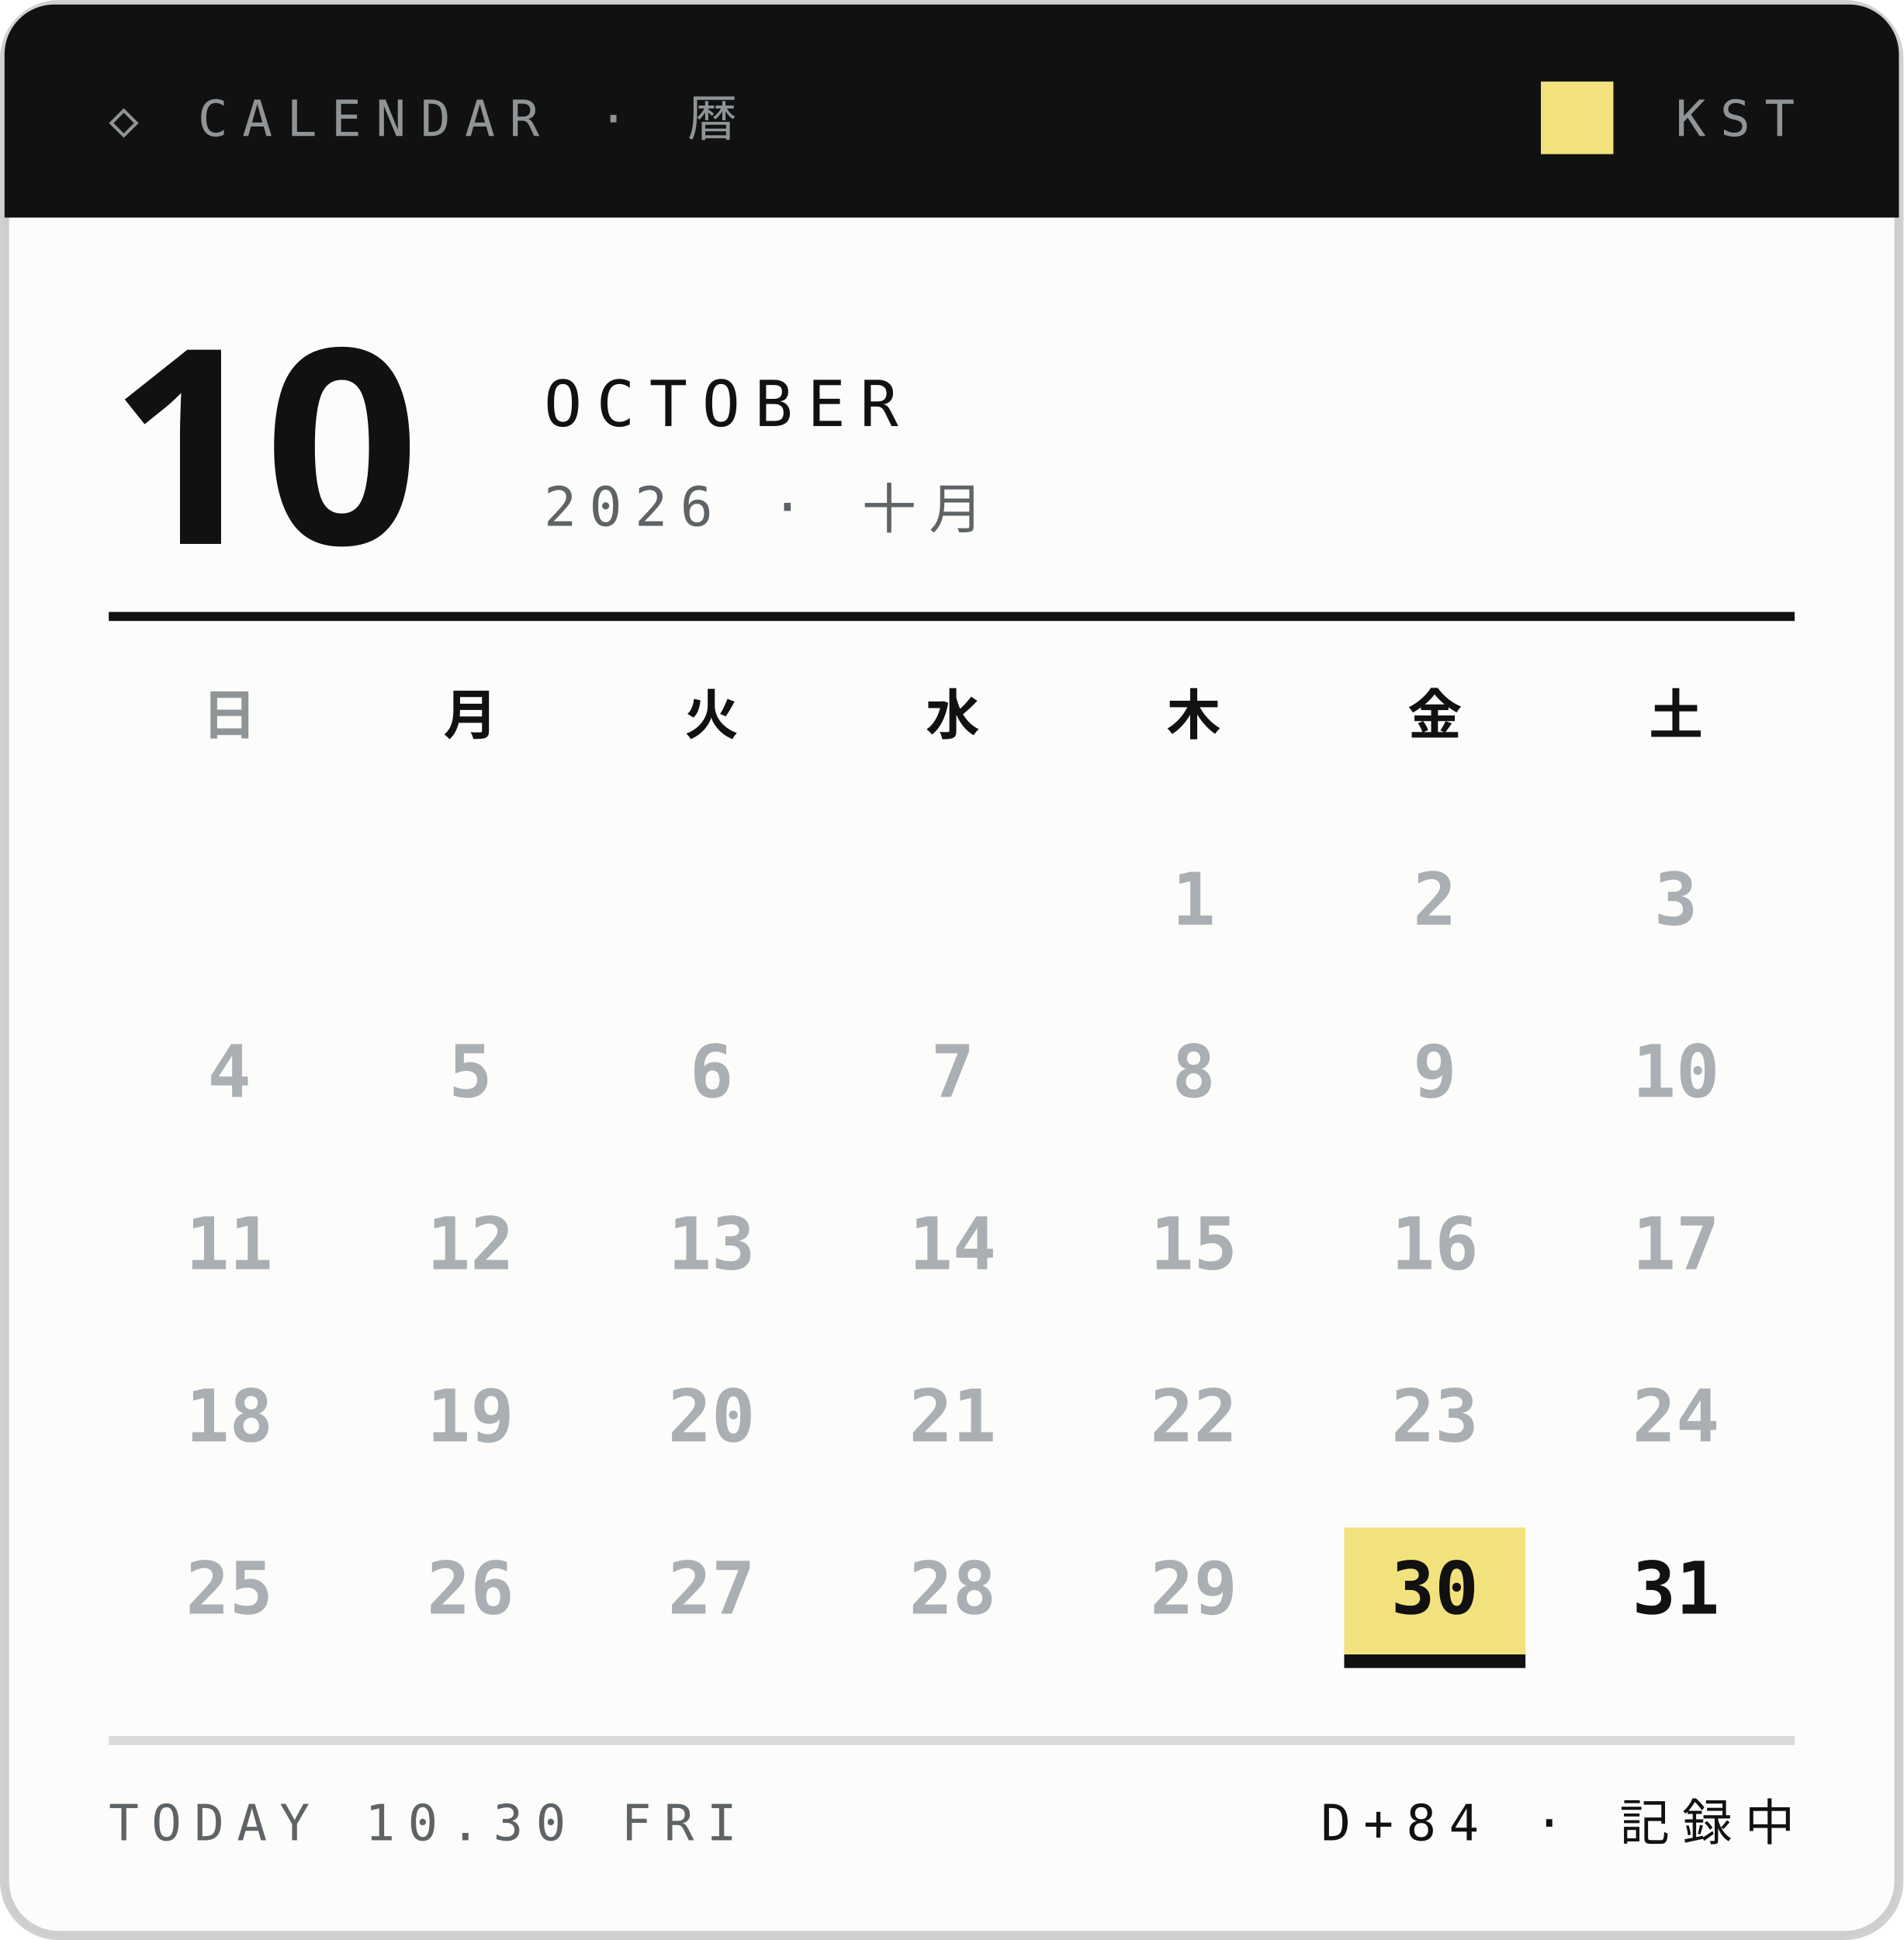
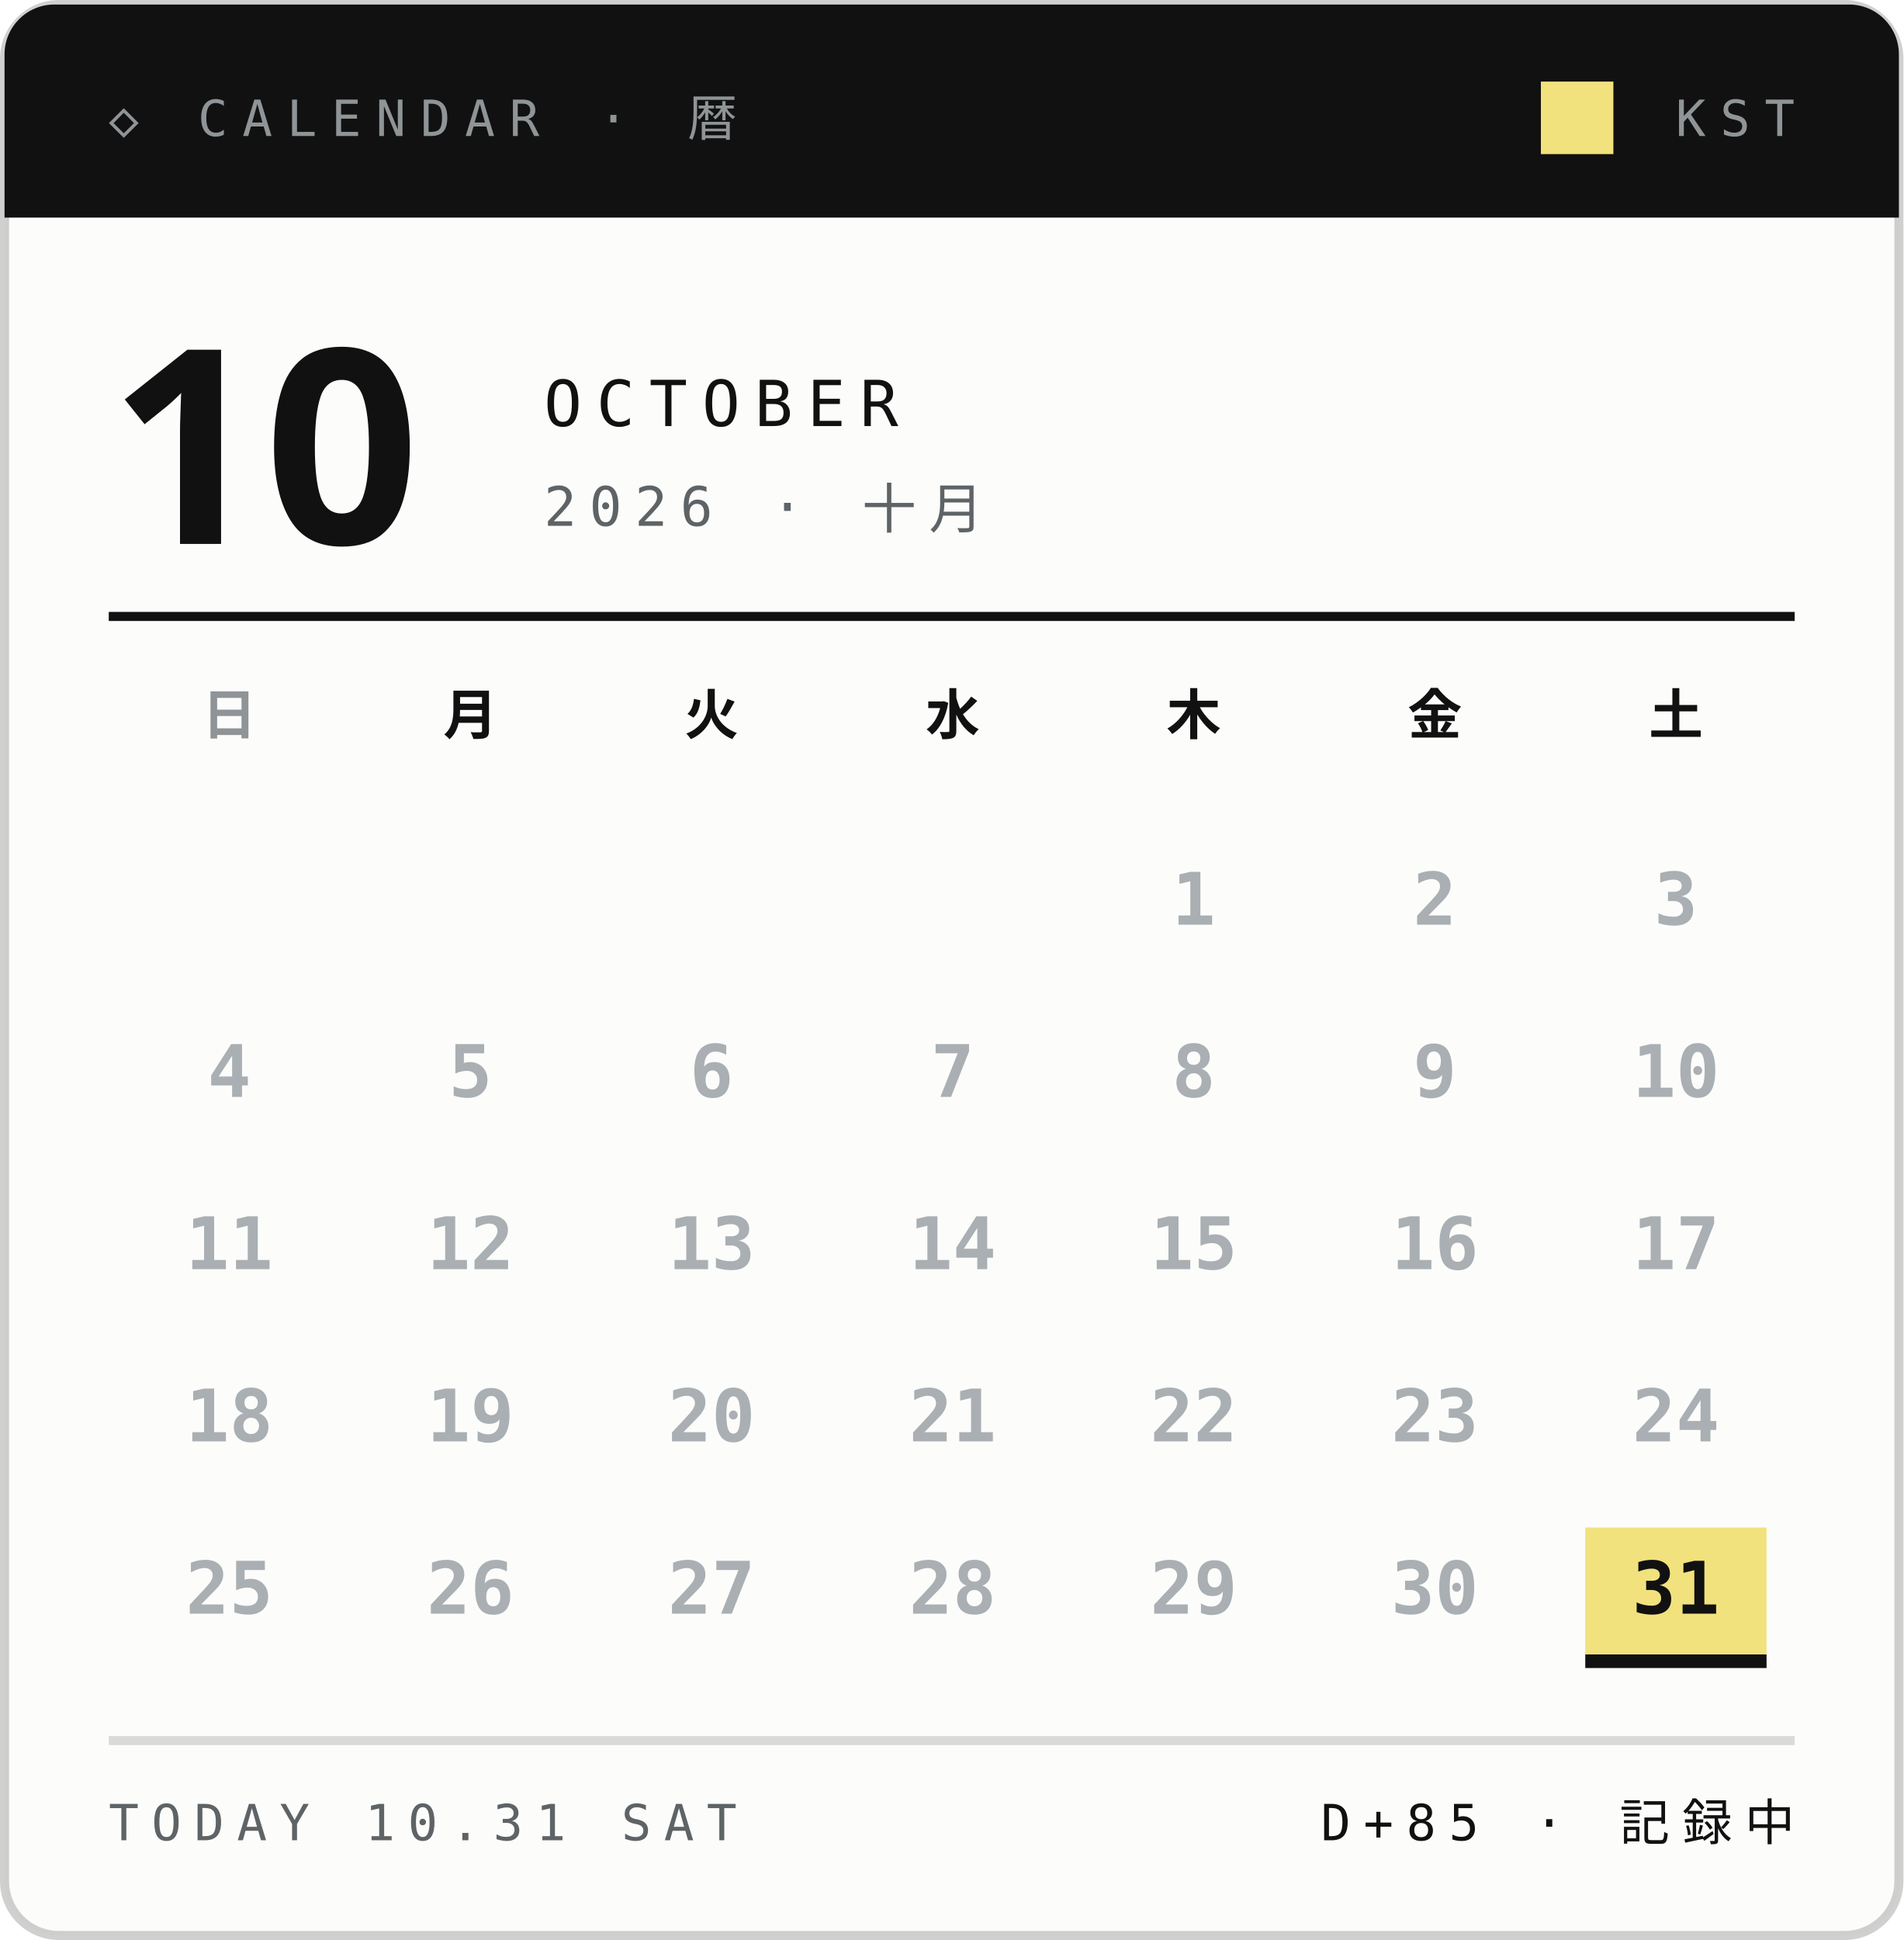
<svg xmlns="http://www.w3.org/2000/svg" width="210" height="214">
  <style>text{font:400 6.5px 'IBM Plex Mono',Menlo,monospace;letter-spacing:1.2px;fill:#5E6366}.s{font-size:5.5px}.v{font-weight:600;font-size:9px;fill:#111;letter-spacing:0}.b{font:900 20px 'Arial Black',sans-serif;fill:#111;letter-spacing:0}.j{font:800 11px 'Hiragino Sans','Noto Sans JP',sans-serif;fill:#111;letter-spacing:2px}</style>
  <rect x=".5" y=".5" width="209" height="213" rx="6" fill="#FCFCFB" stroke="#14151633" />
  <path d="M6 .5h198a5.5 5.5 0 0 1 5.5 5.5V24H.5V6A5.5 5.5 0 0 1 6 .5z" fill="#111" />
  <text x="12" y="15" style="font-size:5.5px;letter-spacing:1.6px;fill:#8F9497">◇ CALENDAR · 暦</text>
  <text x="198" y="15" text-anchor="end" style="font-size:5.5px;letter-spacing:1.6px;fill:#8F9497">KST</text>
  <rect x="170" y="9" width="8" height="8" fill="#F2E27D" />
  <text class="b" x="12" y="60" style="font-size:30px">10</text>
  <text x="60" y="47" style="font-size:7px;letter-spacing:1.6px;fill:#111">OCTOBER</text>
  <text x="60" y="58" style="font-size:6px;letter-spacing:1.4px">2026 · 十月</text>
  <path d="M12 68H198" stroke="#111" />
  <text class="j" x="25.3" y="81" text-anchor="middle" style="font-size:6px;letter-spacing:0;fill:#8F9497">日</text>
  <text class="j" x="51.9" y="81" text-anchor="middle" style="font-size:6px;letter-spacing:0;fill:#111">月</text>
  <text class="j" x="78.5" y="81" text-anchor="middle" style="font-size:6px;letter-spacing:0;fill:#111">火</text>
  <text class="j" x="105.1" y="81" text-anchor="middle" style="font-size:6px;letter-spacing:0;fill:#111">水</text>
  <text class="j" x="131.7" y="81" text-anchor="middle" style="font-size:6px;letter-spacing:0;fill:#111">木</text>
  <text class="j" x="158.3" y="81" text-anchor="middle" style="font-size:6px;letter-spacing:0;fill:#111">金</text>
  <text class="j" x="184.9" y="81" text-anchor="middle" style="font-size:6px;letter-spacing:0;fill:#111">土</text>
  <text class="v" x="131.7" y="102.0" text-anchor="middle" style="font-size:8px;fill:#A9AFB2">1</text>
  <text class="v" x="158.3" y="102.0" text-anchor="middle" style="font-size:8px;fill:#A9AFB2">2</text>
  <text class="v" x="184.9" y="102.0" text-anchor="middle" style="font-size:8px;fill:#A9AFB2">3</text>
  <text class="v" x="25.3" y="121.0" text-anchor="middle" style="font-size:8px;fill:#A9AFB2">4</text>
  <text class="v" x="51.9" y="121.0" text-anchor="middle" style="font-size:8px;fill:#A9AFB2">5</text>
  <text class="v" x="78.5" y="121.0" text-anchor="middle" style="font-size:8px;fill:#A9AFB2">6</text>
  <text class="v" x="105.1" y="121.0" text-anchor="middle" style="font-size:8px;fill:#A9AFB2">7</text>
  <text class="v" x="131.7" y="121.0" text-anchor="middle" style="font-size:8px;fill:#A9AFB2">8</text>
  <text class="v" x="158.3" y="121.0" text-anchor="middle" style="font-size:8px;fill:#A9AFB2">9</text>
  <text class="v" x="184.9" y="121.0" text-anchor="middle" style="font-size:8px;fill:#A9AFB2">10</text>
  <text class="v" x="25.3" y="140.0" text-anchor="middle" style="font-size:8px;fill:#A9AFB2">11</text>
  <text class="v" x="51.9" y="140.0" text-anchor="middle" style="font-size:8px;fill:#A9AFB2">12</text>
  <text class="v" x="78.5" y="140.0" text-anchor="middle" style="font-size:8px;fill:#A9AFB2">13</text>
  <text class="v" x="105.1" y="140.0" text-anchor="middle" style="font-size:8px;fill:#A9AFB2">14</text>
  <text class="v" x="131.7" y="140.0" text-anchor="middle" style="font-size:8px;fill:#A9AFB2">15</text>
  <text class="v" x="158.3" y="140.0" text-anchor="middle" style="font-size:8px;fill:#A9AFB2">16</text>
  <text class="v" x="184.9" y="140.0" text-anchor="middle" style="font-size:8px;fill:#A9AFB2">17</text>
  <text class="v" x="25.3" y="159.0" text-anchor="middle" style="font-size:8px;fill:#A9AFB2">18</text>
  <text class="v" x="51.9" y="159.0" text-anchor="middle" style="font-size:8px;fill:#A9AFB2">19</text>
  <text class="v" x="78.5" y="159.0" text-anchor="middle" style="font-size:8px;fill:#A9AFB2">20</text>
  <text class="v" x="105.1" y="159.0" text-anchor="middle" style="font-size:8px;fill:#A9AFB2">21</text>
  <text class="v" x="131.7" y="159.0" text-anchor="middle" style="font-size:8px;fill:#A9AFB2">22</text>
  <text class="v" x="158.3" y="159.0" text-anchor="middle" style="font-size:8px;fill:#A9AFB2">23</text>
  <text class="v" x="184.9" y="159.0" text-anchor="middle" style="font-size:8px;fill:#A9AFB2">24</text>
  <text class="v" x="25.3" y="178.0" text-anchor="middle" style="font-size:8px;fill:#A9AFB2">25</text>
  <text class="v" x="51.9" y="178.0" text-anchor="middle" style="font-size:8px;fill:#A9AFB2">26</text>
  <text class="v" x="78.5" y="178.0" text-anchor="middle" style="font-size:8px;fill:#A9AFB2">27</text>
  <text class="v" x="105.1" y="178.0" text-anchor="middle" style="font-size:8px;fill:#A9AFB2">28</text>
  <text class="v" x="131.7" y="178.0" text-anchor="middle" style="font-size:8px;fill:#A9AFB2">29</text>
-   <rect x="148.3" y="168.5" width="20" height="14" fill="#F2E27D" />
-   <rect x="148.3" y="182.5" width="20" height="1.5" fill="#111" />
-   <text class="v" x="158.3" y="178.0" text-anchor="middle" style="font-size:8px;fill:#111">30</text>
+   <text class="v" x="158.3" y="178.0" text-anchor="middle" style="font-size:8px;fill:#A9AFB2">30</text>
+   <rect x="174.9" y="168.5" width="20" height="14" fill="#F2E27D" />
+   <rect x="174.9" y="182.5" width="20" height="1.5" fill="#111" />
  <text class="v" x="184.9" y="178.0" text-anchor="middle" style="font-size:8px;fill:#111">31</text>
  <path d="M12 192H198" stroke="#14151624" />
-   <text x="12" y="203" style="font-size:5.5px;letter-spacing:1.4px">TODAY 10.30 FRI</text>
-   <text x="198" y="203" text-anchor="end" style="font-size:5.5px;letter-spacing:1.4px;fill:#111">D+84 · 記録中</text>
+   <text x="12" y="203" style="font-size:5.5px;letter-spacing:1.4px">TODAY 10.31 SAT</text>
+   <text x="198" y="203" text-anchor="end" style="font-size:5.5px;letter-spacing:1.4px;fill:#111">D+85 · 記録中</text>
</svg>
